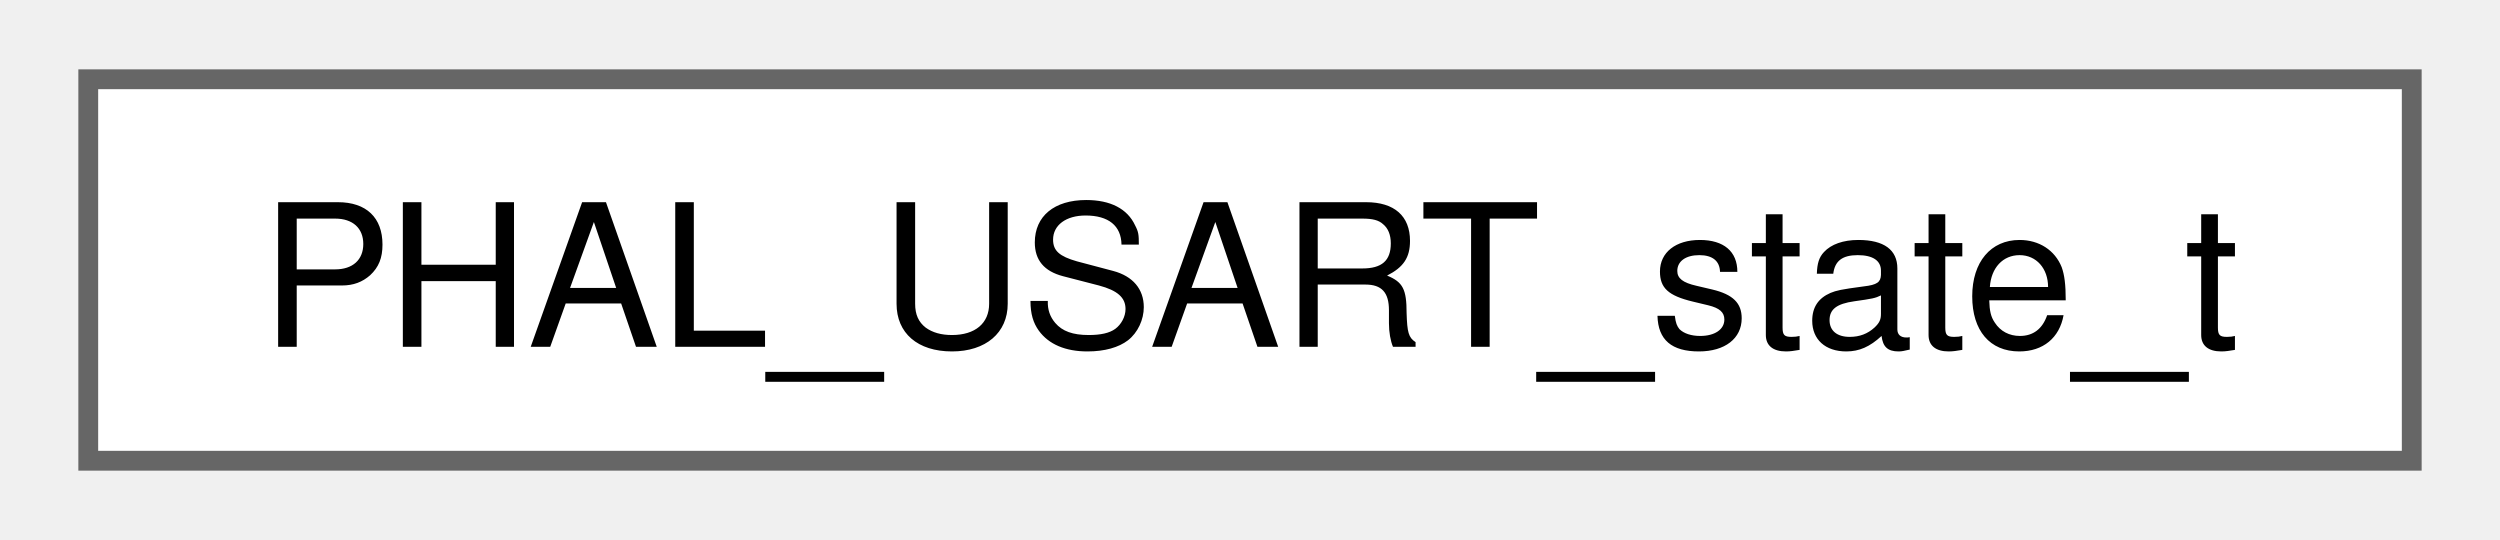
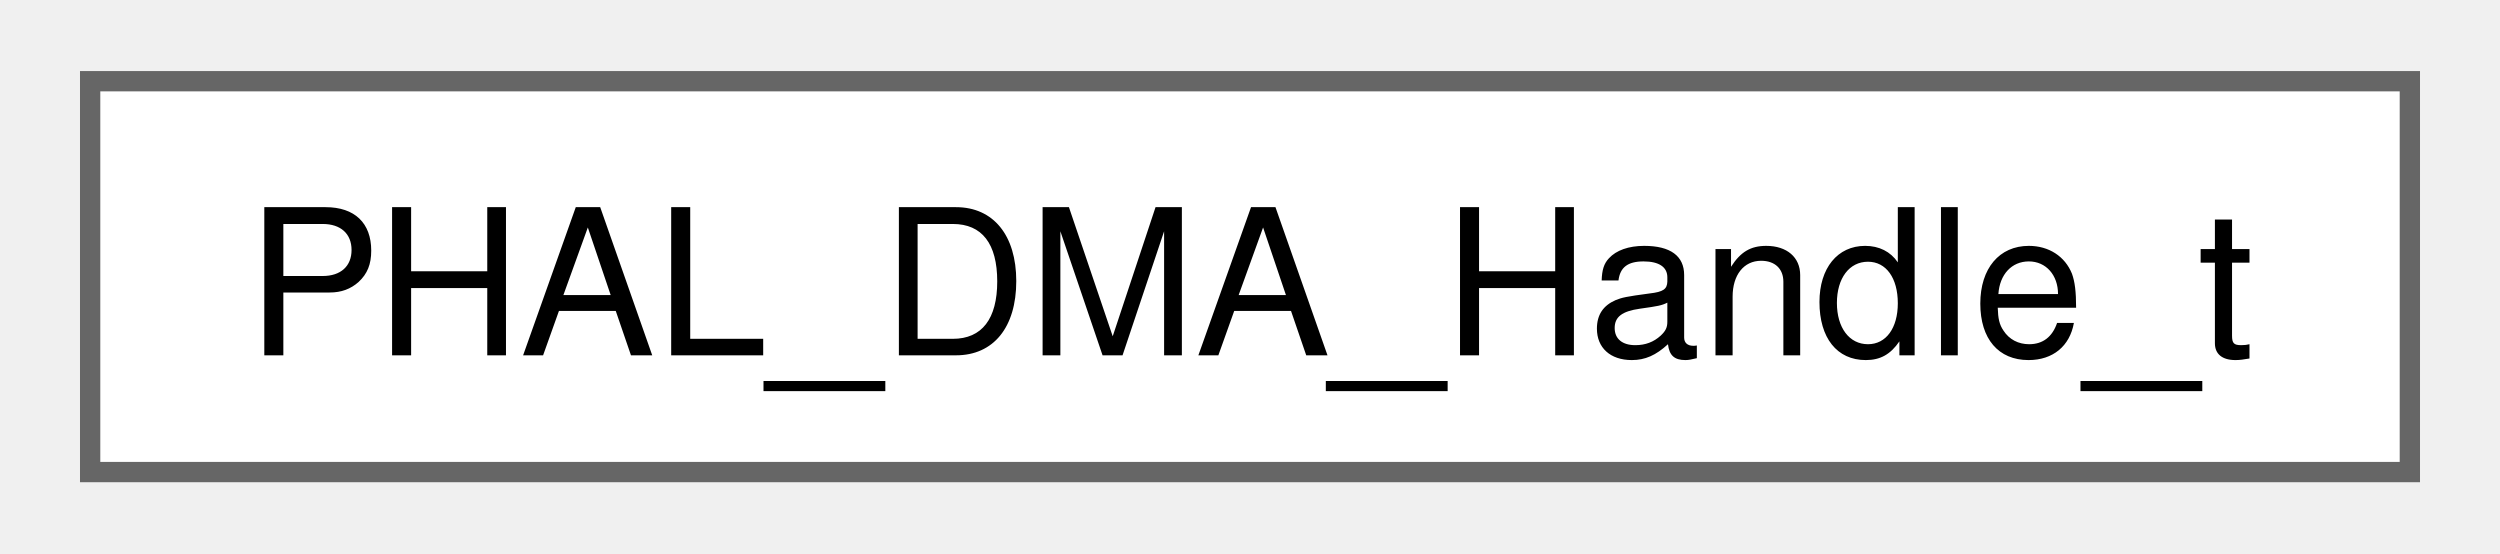
- <svg xmlns="http://www.w3.org/2000/svg" xmlns:xlink="http://www.w3.org/1999/xlink" width="125pt" height="27pt" viewBox="0.00 0.00 125.25 27.25">
+ <svg xmlns="http://www.w3.org/2000/svg" xmlns:xlink="http://www.w3.org/1999/xlink" width="122pt" height="27pt" viewBox="0.00 0.00 122.25 27.25">
  <g id="graph0" class="graph" transform="scale(1 1) rotate(0) translate(4 23.25)">
    <g id="Node000000" class="node">
      <g id="a_Node000000">
-         <a xlink:href="structPHAL__USART__state__t.html" target="_top" xlink:title=" ">
-           <polygon fill="white" stroke="#666666" points="117.25,-19.25 0,-19.25 0,0 117.25,0 117.25,-19.25" />
-           <text text-anchor="middle" x="58.62" y="-5.75" font-family="Helvetica,sans-Serif" font-size="10.00">PHAL_USART_state_t</text>
+         <a xlink:href="structPHAL__DMA__Handle__t.html" target="_top" xlink:title="A configured DMA transfer: fixed wiring + chosen parameters.">
+           <polygon fill="white" stroke="#666666" points="114.25,-19.25 0,-19.25 0,0 114.25,0 114.25,-19.25" />
+           <text text-anchor="middle" x="57.13" y="-5.75" font-family="Helvetica,sans-Serif" font-size="10.00">PHAL_DMA_Handle_t</text>
        </a>
      </g>
    </g>
  </g>
</svg>
